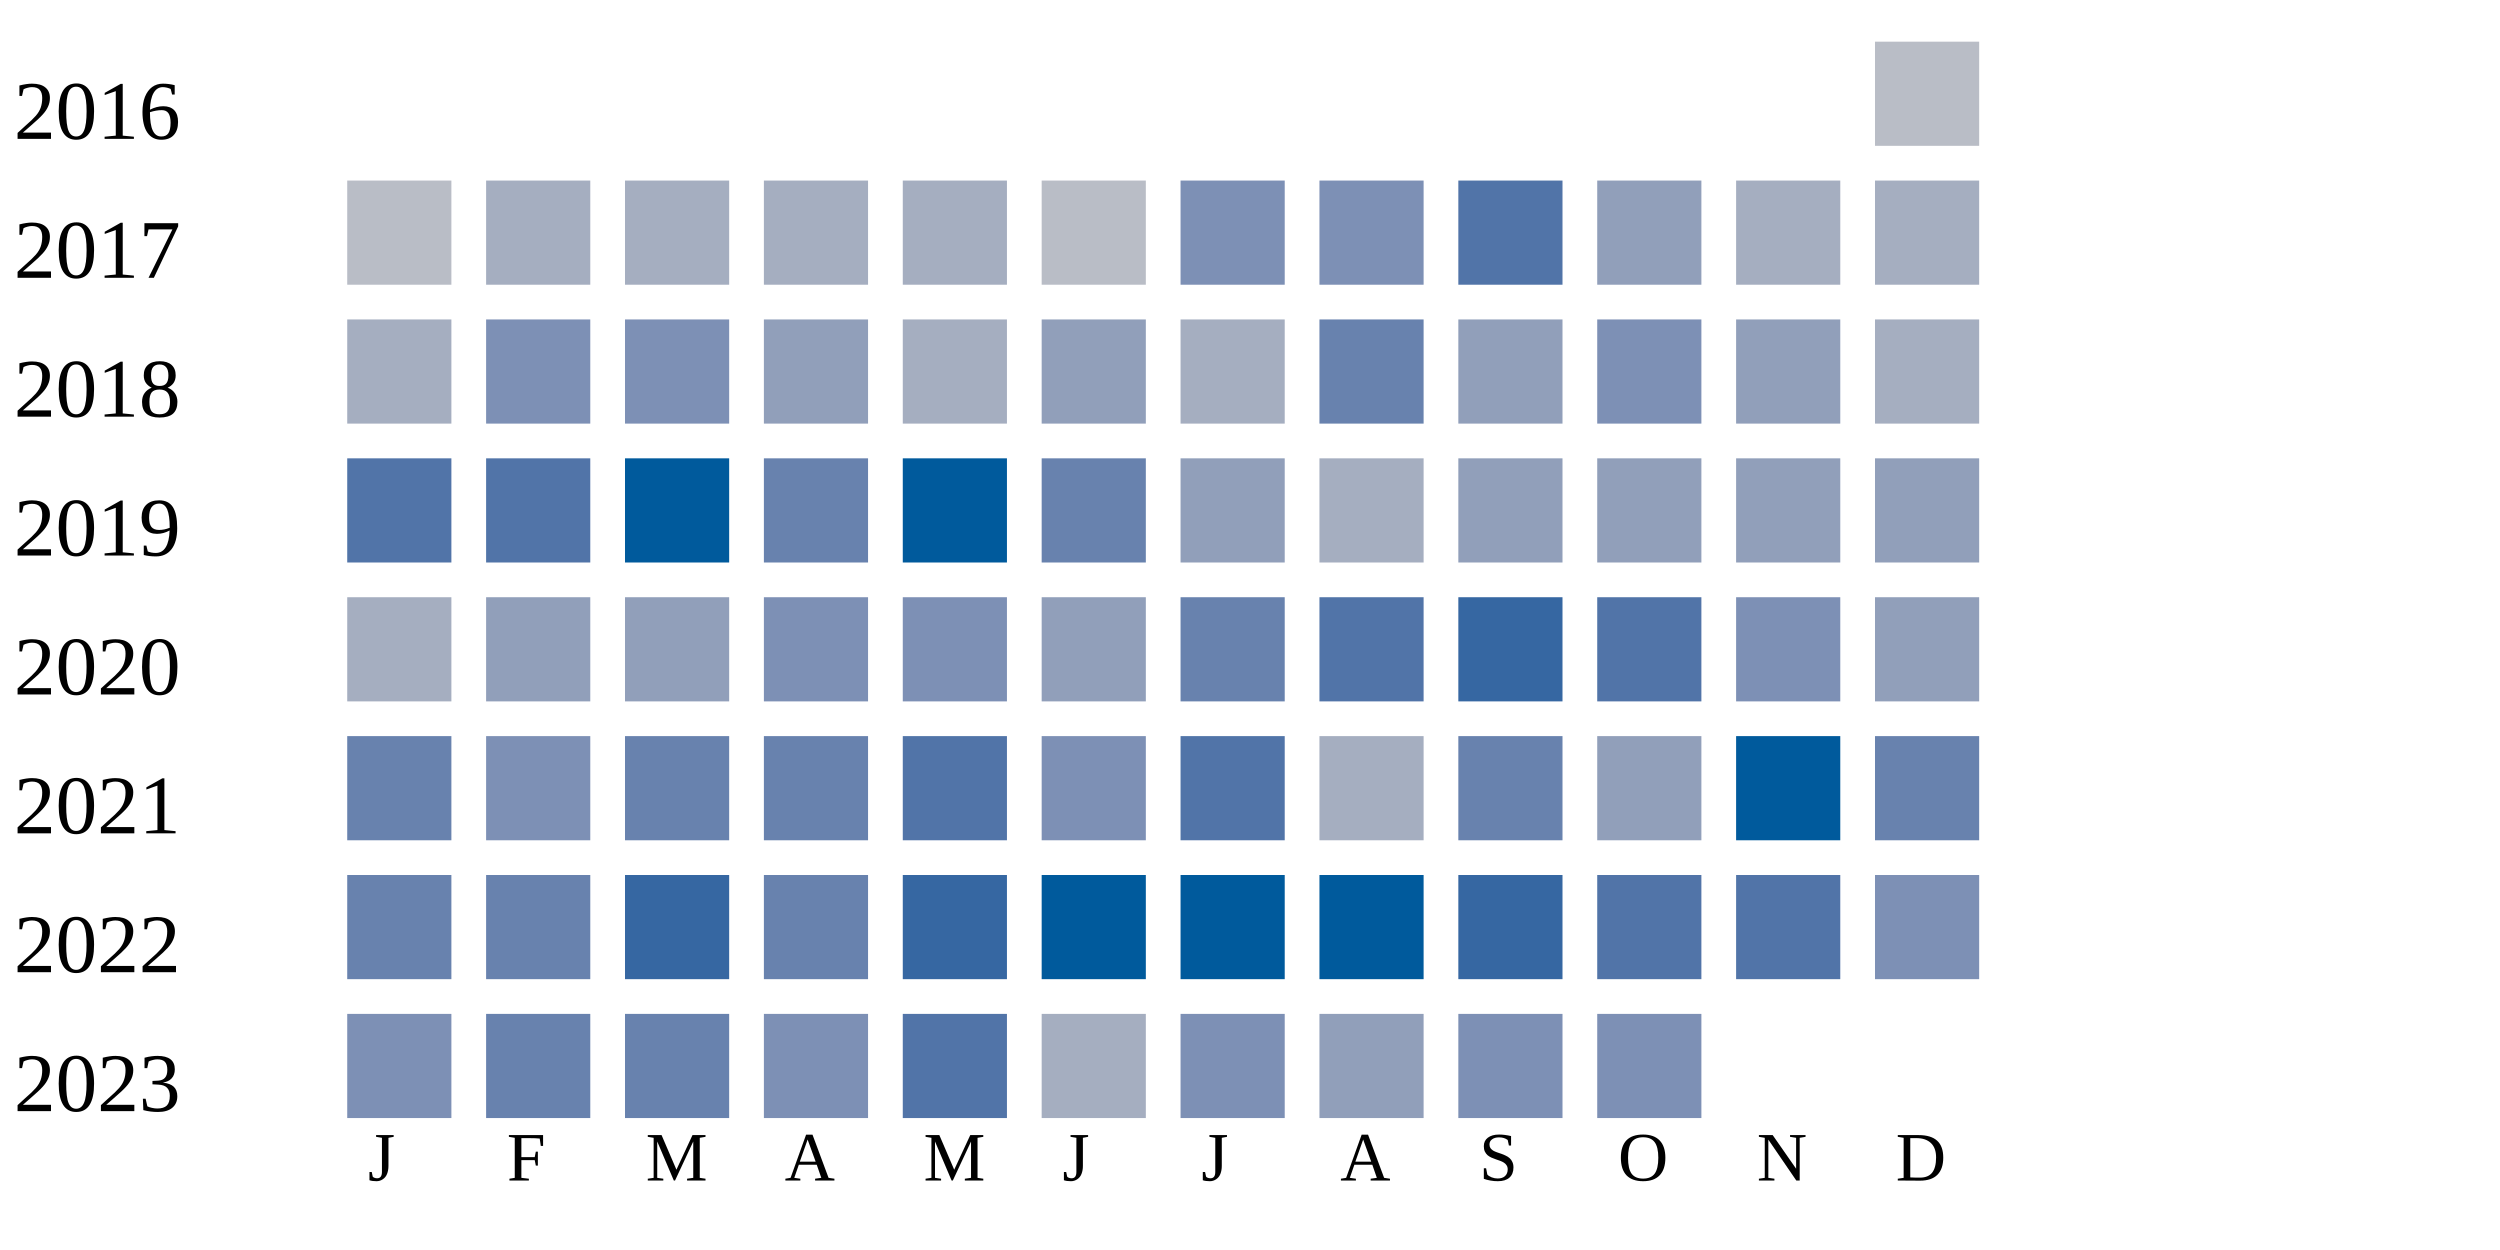
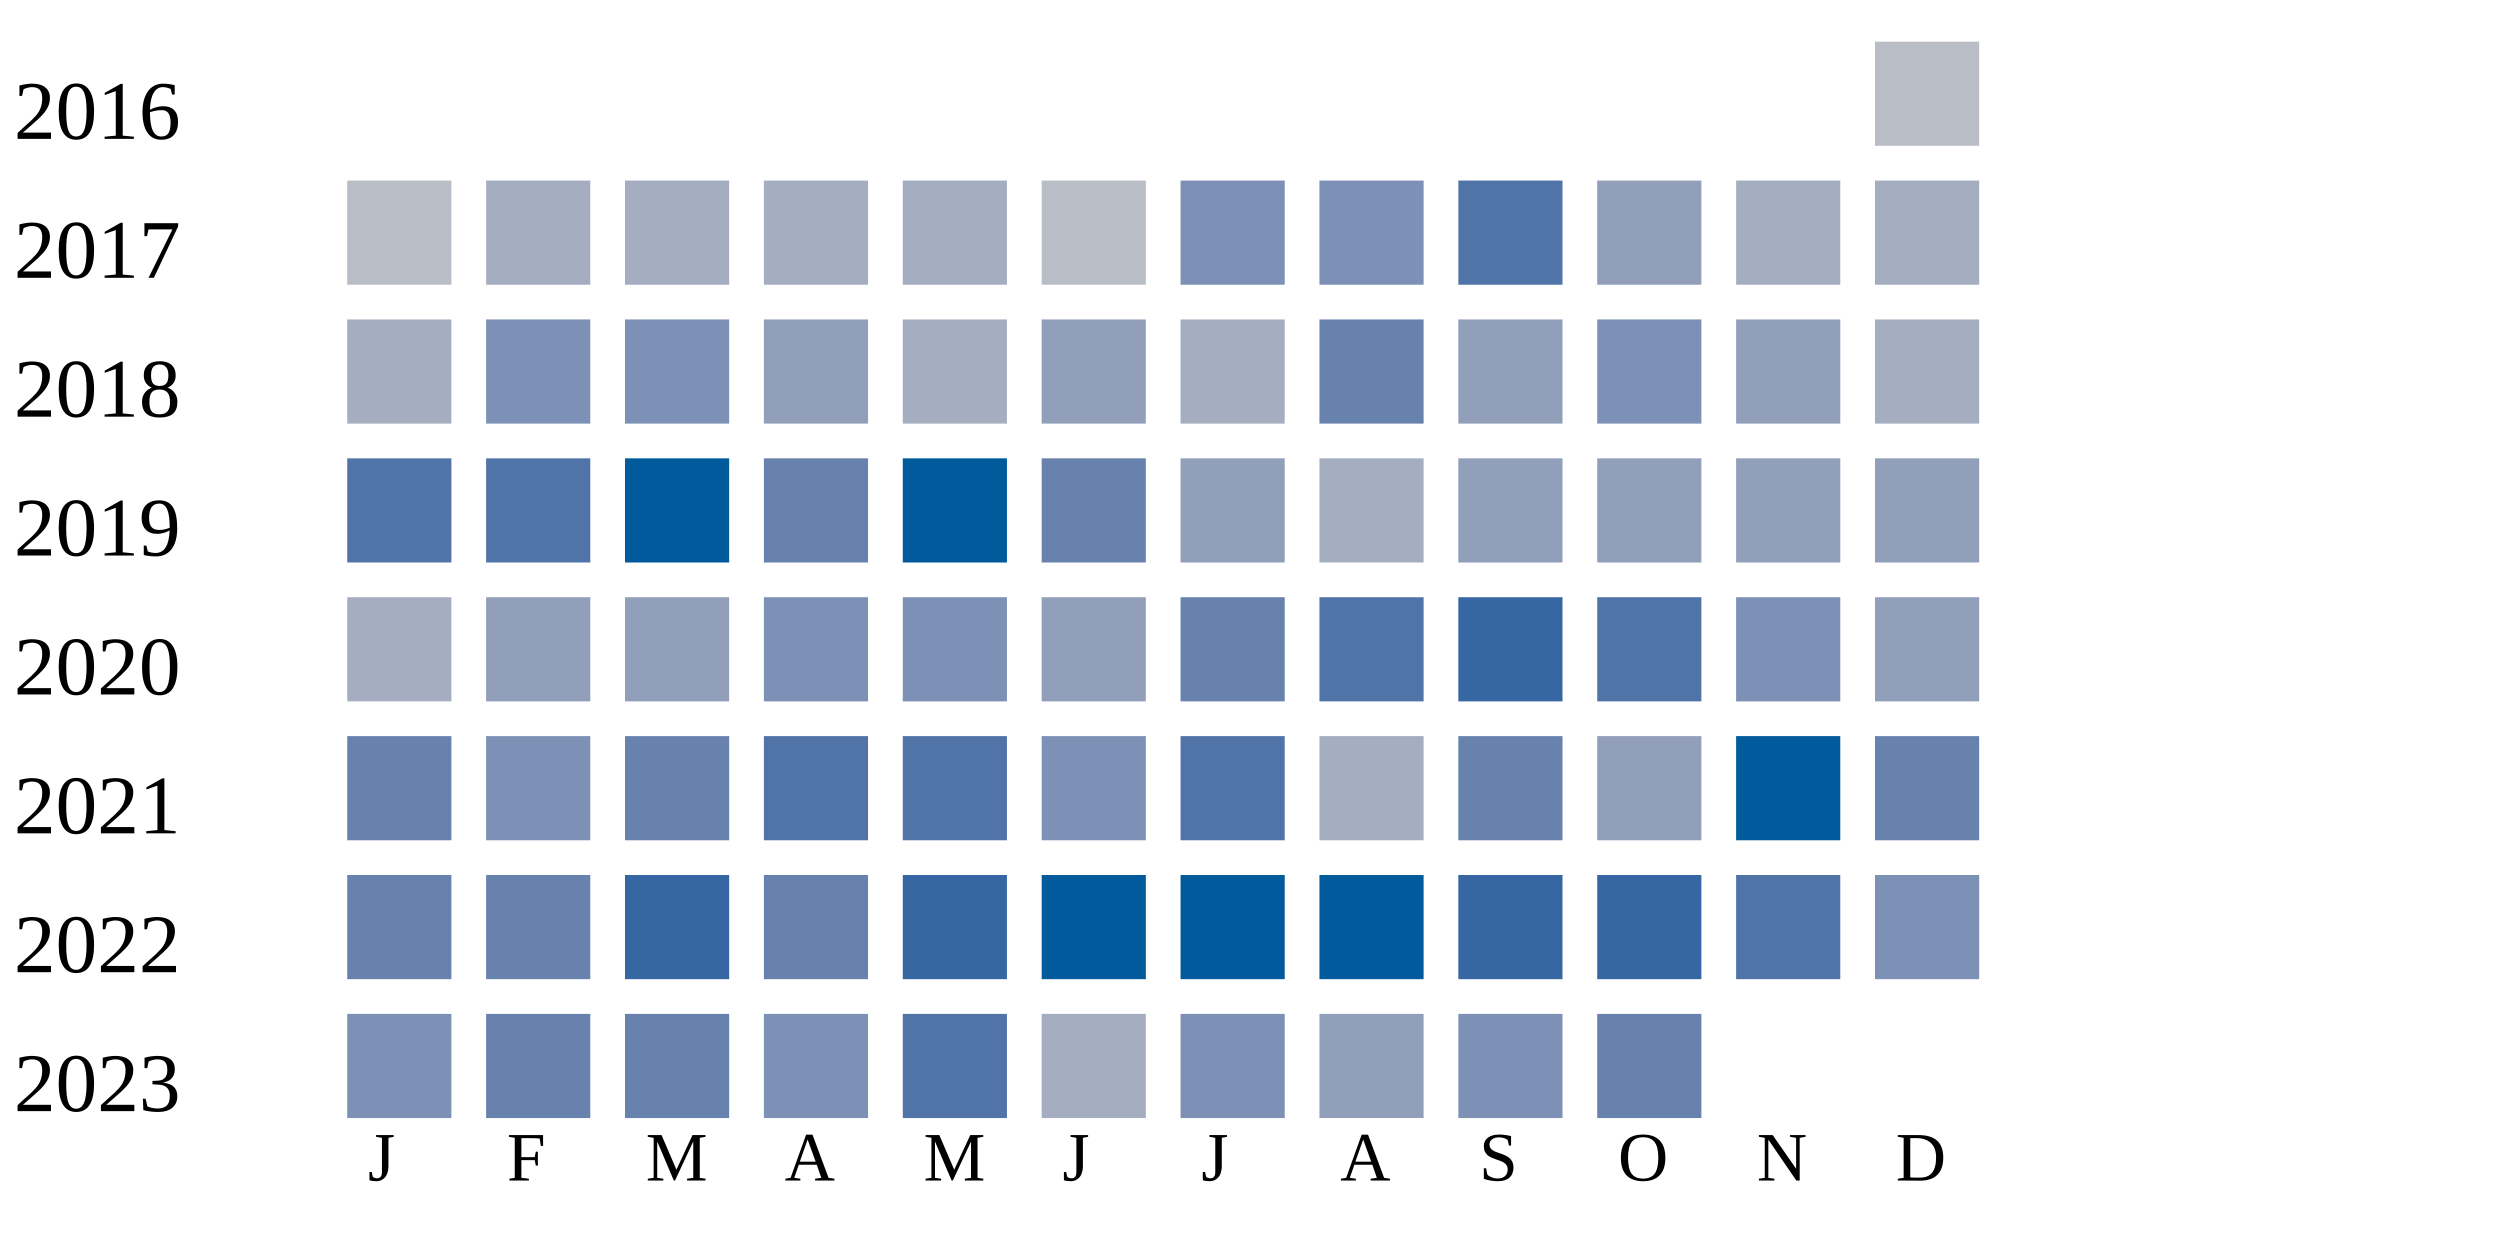
<svg xmlns="http://www.w3.org/2000/svg" width="360" height="180">
  <g transform="translate(0 0)">
    <text x="2" y="20">2016</text>
    <rect x="270" y="6" width="15" height="15" fill="#b9bdc6" />
  </g>
  <g transform="translate(0 20)">
    <text x="2" y="20">2017</text>
    <rect x="50" y="6" width="15" height="15" fill="#b9bdc6" />
    <rect x="70" y="6" width="15" height="15" fill="#a5aec0" />
    <rect x="90" y="6" width="15" height="15" fill="#a5aec0" />
    <rect x="110" y="6" width="15" height="15" fill="#a5aec0" />
    <rect x="130" y="6" width="15" height="15" fill="#a5aec0" />
    <rect x="150" y="6" width="15" height="15" fill="#b9bdc6" />
    <rect x="170" y="6" width="15" height="15" fill="#7d90b5" />
    <rect x="190" y="6" width="15" height="15" fill="#7d90b5" />
    <rect x="210" y="6" width="15" height="15" fill="#5174a8" />
    <rect x="230" y="6" width="15" height="15" fill="#919fba" />
    <rect x="250" y="6" width="15" height="15" fill="#a5aec0" />
    <rect x="270" y="6" width="15" height="15" fill="#a5aec0" />
  </g>
  <g transform="translate(0 40)">
    <text x="2" y="20">2018</text>
    <rect x="50" y="6" width="15" height="15" fill="#a5aec0" />
    <rect x="70" y="6" width="15" height="15" fill="#7d90b5" />
    <rect x="90" y="6" width="15" height="15" fill="#7d90b5" />
    <rect x="110" y="6" width="15" height="15" fill="#919fba" />
    <rect x="130" y="6" width="15" height="15" fill="#a5aec0" />
    <rect x="150" y="6" width="15" height="15" fill="#919fba" />
    <rect x="170" y="6" width="15" height="15" fill="#a5aec0" />
    <rect x="190" y="6" width="15" height="15" fill="#6882ae" />
    <rect x="210" y="6" width="15" height="15" fill="#919fba" />
    <rect x="230" y="6" width="15" height="15" fill="#7d90b5" />
    <rect x="250" y="6" width="15" height="15" fill="#919fba" />
    <rect x="270" y="6" width="15" height="15" fill="#a5aec0" />
  </g>
  <g transform="translate(0 60)">
    <text x="2" y="20">2019</text>
    <rect x="50" y="6" width="15" height="15" fill="#5174a8" />
    <rect x="70" y="6" width="15" height="15" fill="#5174a8" />
    <rect x="90" y="6" width="15" height="15" fill="#005a9c" />
    <rect x="110" y="6" width="15" height="15" fill="#6882ae" />
    <rect x="130" y="6" width="15" height="15" fill="#005a9c" />
    <rect x="150" y="6" width="15" height="15" fill="#6882ae" />
    <rect x="170" y="6" width="15" height="15" fill="#919fba" />
    <rect x="190" y="6" width="15" height="15" fill="#a5aec0" />
    <rect x="210" y="6" width="15" height="15" fill="#919fba" />
    <rect x="230" y="6" width="15" height="15" fill="#919fba" />
    <rect x="250" y="6" width="15" height="15" fill="#919fba" />
    <rect x="270" y="6" width="15" height="15" fill="#919fba" />
  </g>
  <g transform="translate(0 80)">
    <text x="2" y="20">2020</text>
    <rect x="50" y="6" width="15" height="15" fill="#a5aec0" />
    <rect x="70" y="6" width="15" height="15" fill="#919fba" />
    <rect x="90" y="6" width="15" height="15" fill="#919fba" />
    <rect x="110" y="6" width="15" height="15" fill="#7d90b5" />
    <rect x="130" y="6" width="15" height="15" fill="#7d90b5" />
    <rect x="150" y="6" width="15" height="15" fill="#919fba" />
    <rect x="170" y="6" width="15" height="15" fill="#6882ae" />
    <rect x="190" y="6" width="15" height="15" fill="#5174a8" />
    <rect x="210" y="6" width="15" height="15" fill="#3667a2" />
    <rect x="230" y="6" width="15" height="15" fill="#5174a8" />
    <rect x="250" y="6" width="15" height="15" fill="#7d90b5" />
    <rect x="270" y="6" width="15" height="15" fill="#919fba" />
  </g>
  <g transform="translate(0 100)">
    <text x="2" y="20">2021</text>
    <rect x="50" y="6" width="15" height="15" fill="#6882ae" />
    <rect x="70" y="6" width="15" height="15" fill="#7d90b5" />
    <rect x="90" y="6" width="15" height="15" fill="#6882ae" />
-     <rect x="110" y="6" width="15" height="15" fill="#6882ae" />
+     <rect x="110" y="6" width="15" height="15" fill="#5174a8" />
    <rect x="130" y="6" width="15" height="15" fill="#5174a8" />
    <rect x="150" y="6" width="15" height="15" fill="#7d90b5" />
    <rect x="170" y="6" width="15" height="15" fill="#5174a8" />
    <rect x="190" y="6" width="15" height="15" fill="#a5aec0" />
    <rect x="210" y="6" width="15" height="15" fill="#6882ae" />
    <rect x="230" y="6" width="15" height="15" fill="#919fba" />
    <rect x="250" y="6" width="15" height="15" fill="#005a9c" />
    <rect x="270" y="6" width="15" height="15" fill="#6882ae" />
  </g>
  <g transform="translate(0 120)">
    <text x="2" y="20">2022</text>
    <rect x="50" y="6" width="15" height="15" fill="#6882ae" />
    <rect x="70" y="6" width="15" height="15" fill="#6882ae" />
    <rect x="90" y="6" width="15" height="15" fill="#3667a2" />
    <rect x="110" y="6" width="15" height="15" fill="#6882ae" />
    <rect x="130" y="6" width="15" height="15" fill="#3667a2" />
    <rect x="150" y="6" width="15" height="15" fill="#005a9c" />
    <rect x="170" y="6" width="15" height="15" fill="#005a9c" />
    <rect x="190" y="6" width="15" height="15" fill="#005a9c" />
    <rect x="210" y="6" width="15" height="15" fill="#3667a2" />
-     <rect x="230" y="6" width="15" height="15" fill="#5174a8" />
+     <rect x="230" y="6" width="15" height="15" fill="#3667a2" />
    <rect x="250" y="6" width="15" height="15" fill="#5174a8" />
    <rect x="270" y="6" width="15" height="15" fill="#7d90b5" />
  </g>
  <g transform="translate(0 140)">
    <text x="2" y="20">2023</text>
    <rect x="50" y="6" width="15" height="15" fill="#7d90b5" />
    <rect x="70" y="6" width="15" height="15" fill="#6882ae" />
    <rect x="90" y="6" width="15" height="15" fill="#6882ae" />
    <rect x="110" y="6" width="15" height="15" fill="#7d90b5" />
    <rect x="130" y="6" width="15" height="15" fill="#5174a8" />
    <rect x="150" y="6" width="15" height="15" fill="#a5aec0" />
    <rect x="170" y="6" width="15" height="15" fill="#7d90b5" />
    <rect x="190" y="6" width="15" height="15" fill="#919fba" />
    <rect x="210" y="6" width="15" height="15" fill="#7d90b5" />
-     <rect x="230" y="6" width="15" height="15" fill="#7d90b5" />
+     <rect x="230" y="6" width="15" height="15" fill="#6882ae" />
  </g>
  <text style="font-size: 10px; text-align: center" x="53" y="170">J</text>
  <text style="font-size: 10px; text-align: center" x="73" y="170">F</text>
  <text style="font-size: 10px; text-align: center" x="93" y="170">M</text>
  <text style="font-size: 10px; text-align: center" x="113" y="170">A</text>
  <text style="font-size: 10px; text-align: center" x="133" y="170">M</text>
  <text style="font-size: 10px; text-align: center" x="153" y="170">J</text>
  <text style="font-size: 10px; text-align: center" x="173" y="170">J</text>
  <text style="font-size: 10px; text-align: center" x="193" y="170">A</text>
  <text style="font-size: 10px; text-align: center" x="213" y="170">S</text>
  <text style="font-size: 10px; text-align: center" x="233" y="170">O</text>
  <text style="font-size: 10px; text-align: center" x="253" y="170">N</text>
  <text style="font-size: 10px; text-align: center" x="273" y="170">D</text>
  <text style="font-size: 10px;" x="155" y="189">Less</text>
  <rect fill="#b9bdc6" width="10" height="10" x="180" y="180" />
  <rect fill="#919fba" width="10" height="10" x="195" y="180" />
  <rect fill="#6882ae" width="10" height="10" x="210" y="180" />
  <rect fill="#005a9c" width="10" height="10" x="225" y="180" />
  <text x="240" y="189" style="font-size: 10px;">More</text>
</svg>
